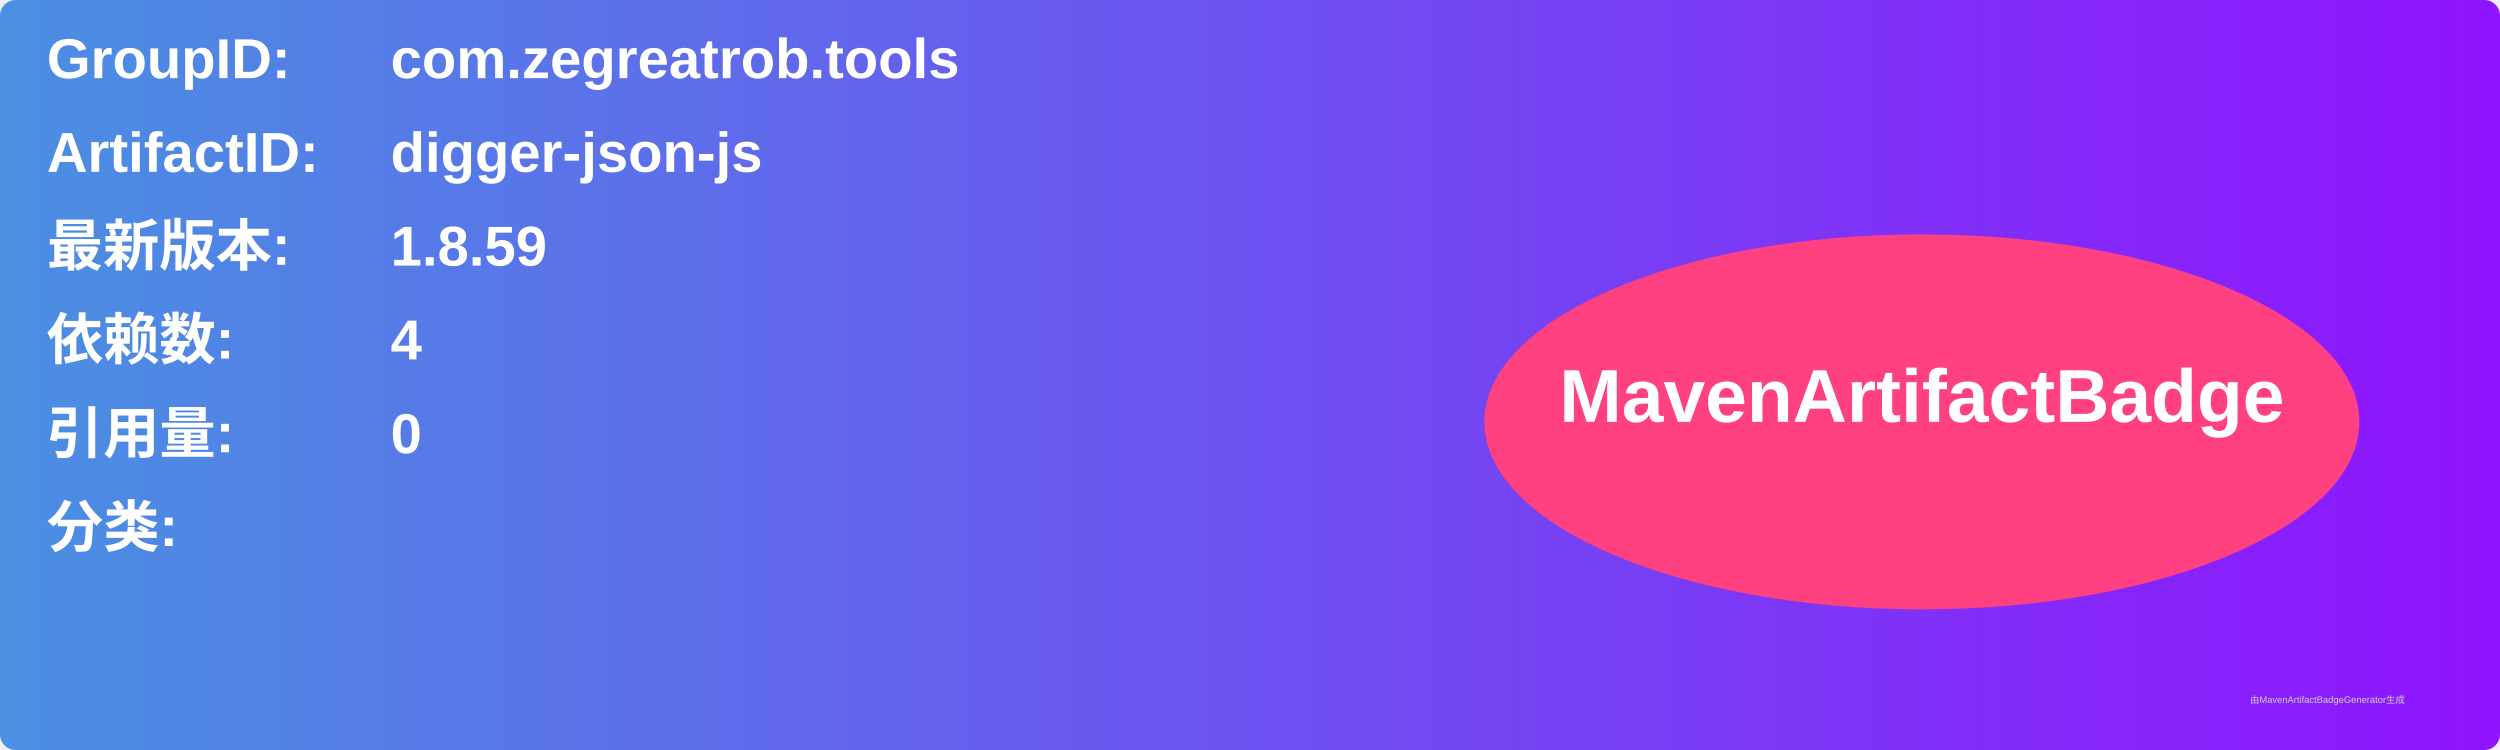
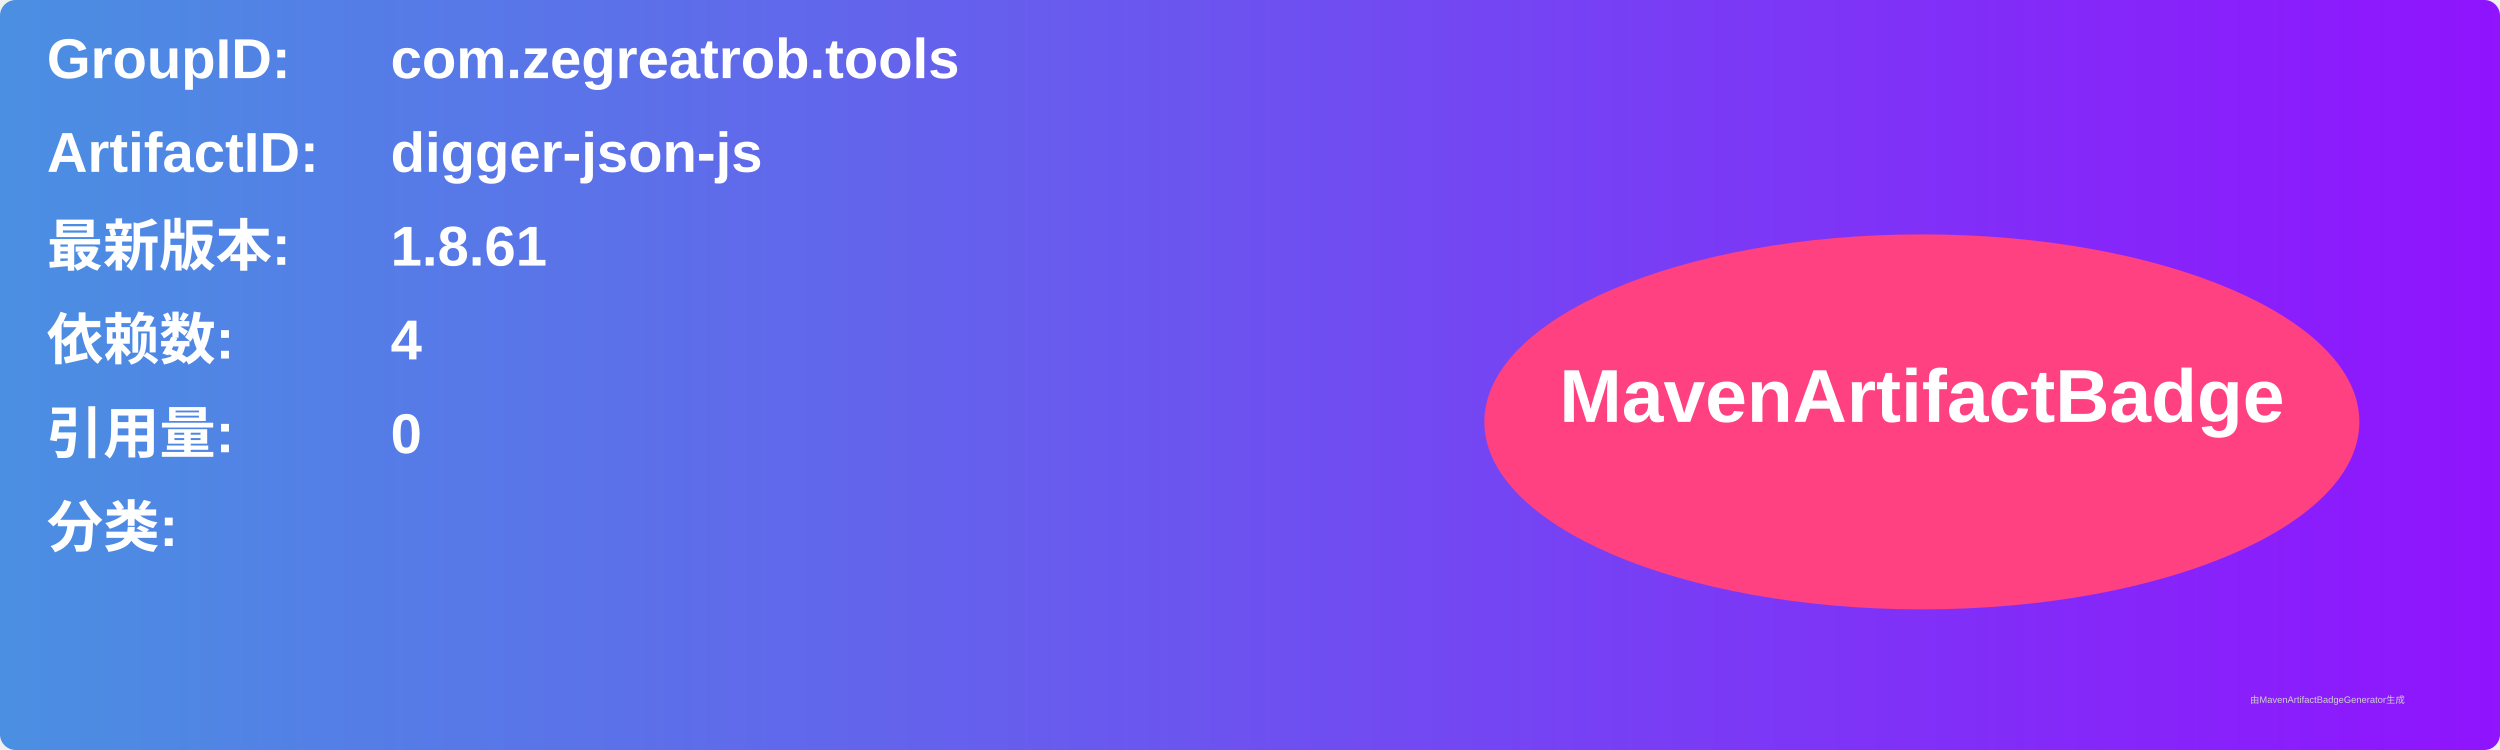
<svg xmlns="http://www.w3.org/2000/svg" width="800" height="240" viewBox="0 0 800 240">
  <linearGradient id="grad" x1="0%" y1="0%" x2="100%" y2="0%">
    <stop offset="0%" stop-color="#4a90e2" />
    <stop offset="100%" stop-color="#9013fe" />
  </linearGradient>
  <rect width="100%" height="100%" rx="5" ry="5" fill="url(#grad)" />
  <g transform="translate(15, 15)">
    <text x="0" y="10" font-family="Arial" font-size="18" fill="white" font-weight="bold" width="260">GroupID:</text>
    <text x="110" y="10" font-family="Arial" font-size="18" fill="white" font-weight="bold" width="460">com.zegreatrob.tools</text>
    <text x="0" y="40" font-family="Arial" font-size="18" fill="white" font-weight="bold" width="260">ArtifactID:</text>
    <text x="110" y="40" font-family="Arial" font-size="18" fill="white" font-weight="bold" width="460">digger-json-js</text>
    <text x="0" y="70" font-family="Arial" font-size="18" fill="white" font-weight="bold">最新版本:</text>
    <text x="110" y="70" font-family="Arial" font-size="18" fill="white" font-weight="bold">
-       <tspan font-weight="bold">1.8.59</tspan>
+       <tspan font-weight="bold">1.8.61</tspan>
    </text>
    <text x="0" y="100" font-family="Arial" font-size="18" fill="white" font-weight="bold">依赖数: </text>
    <text x="110" y="100" font-family="Arial" font-size="18" fill="white">
      <tspan font-weight="bold">4</tspan>
    </text>
    <text x="0" y="130" font-family="Arial" font-size="18" fill="white" font-weight="bold">引用量: </text>
    <text x="110" y="130" font-family="Arial" font-size="18" fill="white">
      <tspan font-weight="bold">0</tspan>
    </text>
    <text x="0" y="160" font-family="Arial" font-size="18" fill="white" font-weight="bold">分类:</text>
    <text x="10" y="190" font-family="Arial" font-size="10" fill="white">
      <tspan font-weight="bold" />
    </text>
    <ellipse cx="600" cy="120" rx="140" ry="60" fill="#ff4081" />
    <text x="600" y="120" text-anchor="middle" font-family="Arial" font-size="24" fill="white" font-weight="bold">MavenArtifactBadge</text>
  </g>
  <text x="720" y="225" font-family="Arial" font-size="3" fill="#d0d0d0">由MavenArtifactBadgeGenerator生成</text>
</svg>
